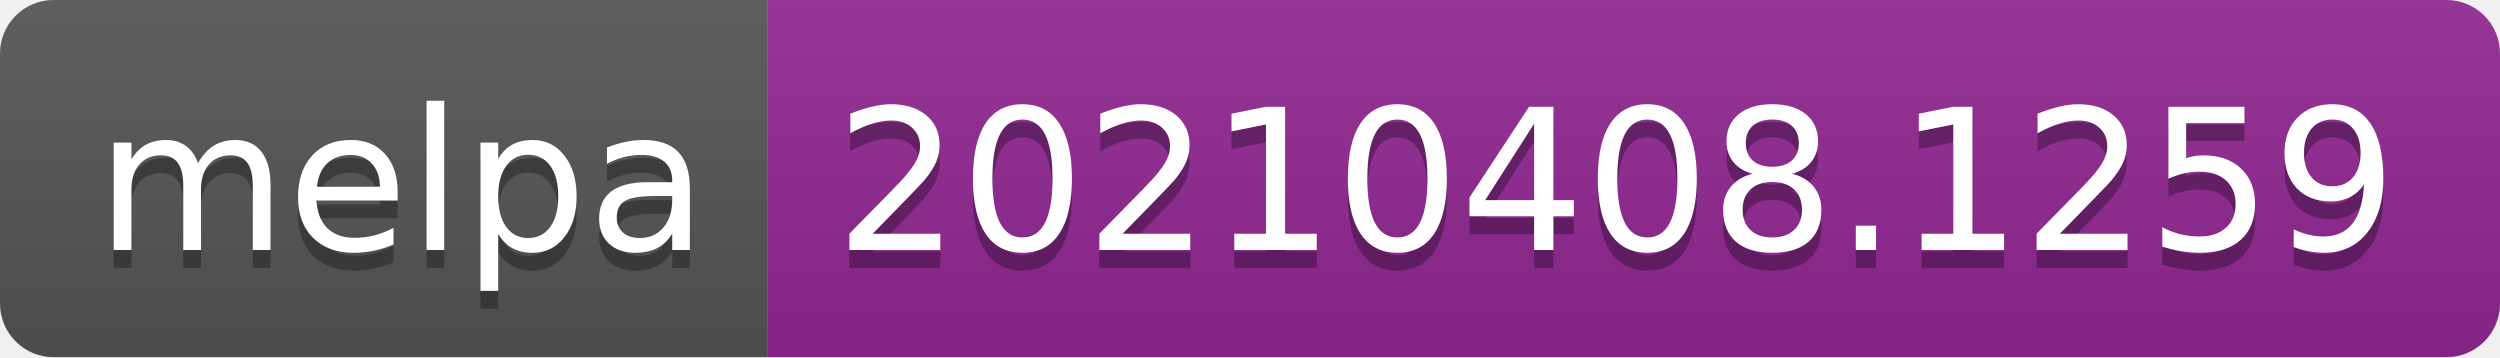
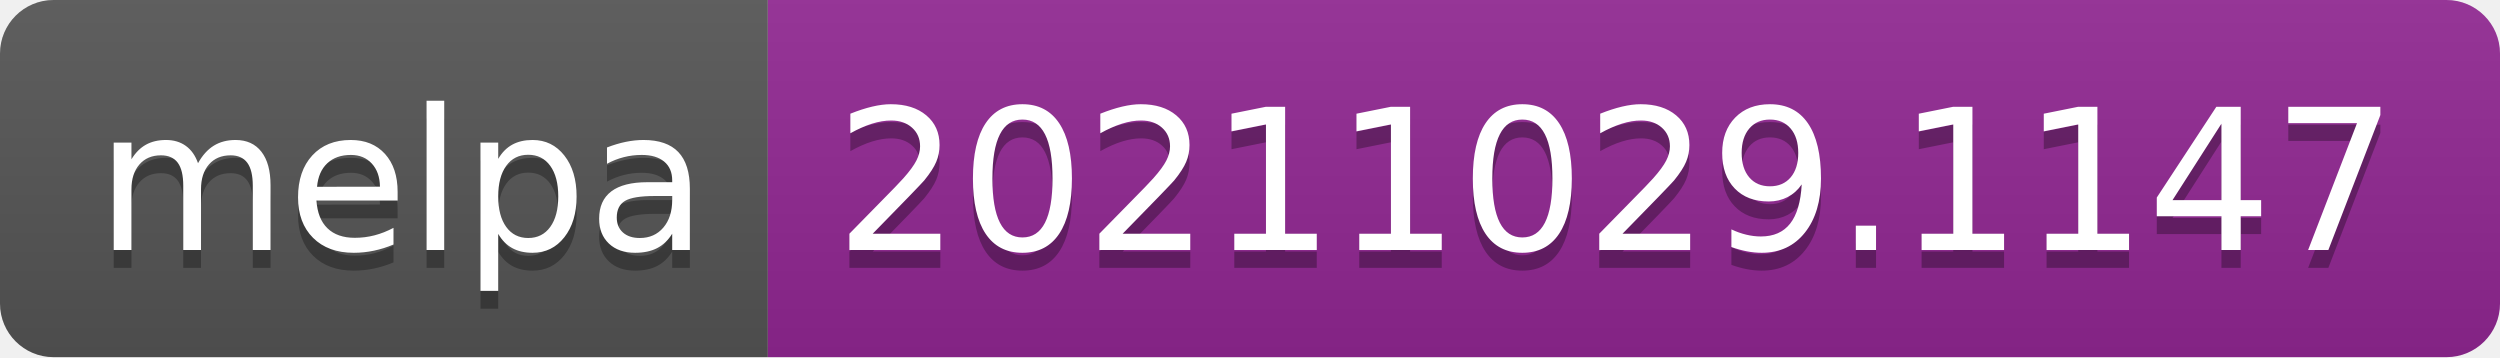
- <svg xmlns="http://www.w3.org/2000/svg" width="140" height="20" role="img" aria-label="melpa: 20210408.1259">
+ <svg xmlns="http://www.w3.org/2000/svg" width="140" height="20" role="img" aria-label="melpa: 20211029.1147">
  <linearGradient id="s" x2="0" y2="100%">
    <stop offset="0" stop-color="#bbb" stop-opacity=".1" />
    <stop offset="1" stop-opacity=".1" />
  </linearGradient>
  <clipPath id="r">
    <rect width="140" height="20" rx="3" fill="#fff" />
  </clipPath>
  <g clip-path="url(#r)">
    <rect width="43" height="20" fill="#555" />
    <rect x="43" width="97" height="20" fill="#922793" />
    <rect width="140" height="20" fill="url(#s)" />
  </g>
  <g fill="#fff" text-anchor="middle" font-family="Verdana,Geneva,DejaVu Sans,sans-serif" text-rendering="geometricPrecision" font-size="110">
    <text aria-hidden="true" x="225" y="150" fill="#010101" fill-opacity=".3" transform="scale(.1)" textLength="330">melpa</text>
    <text x="225" y="140" transform="scale(.1)" fill="#fff" textLength="330">melpa</text>
-     <text aria-hidden="true" x="905" y="150" fill="#010101" fill-opacity=".3" transform="scale(.1)" textLength="870">20210408.1259</text>
-     <text x="905" y="140" transform="scale(.1)" fill="#fff" textLength="870">20210408.1259</text>
+     <text aria-hidden="true" x="905" y="150" fill="#010101" fill-opacity=".3" transform="scale(.1)" textLength="870">20211029.1147</text>
+     <text x="905" y="140" transform="scale(.1)" fill="#fff" textLength="870">20211029.1147</text>
  </g>
</svg>
